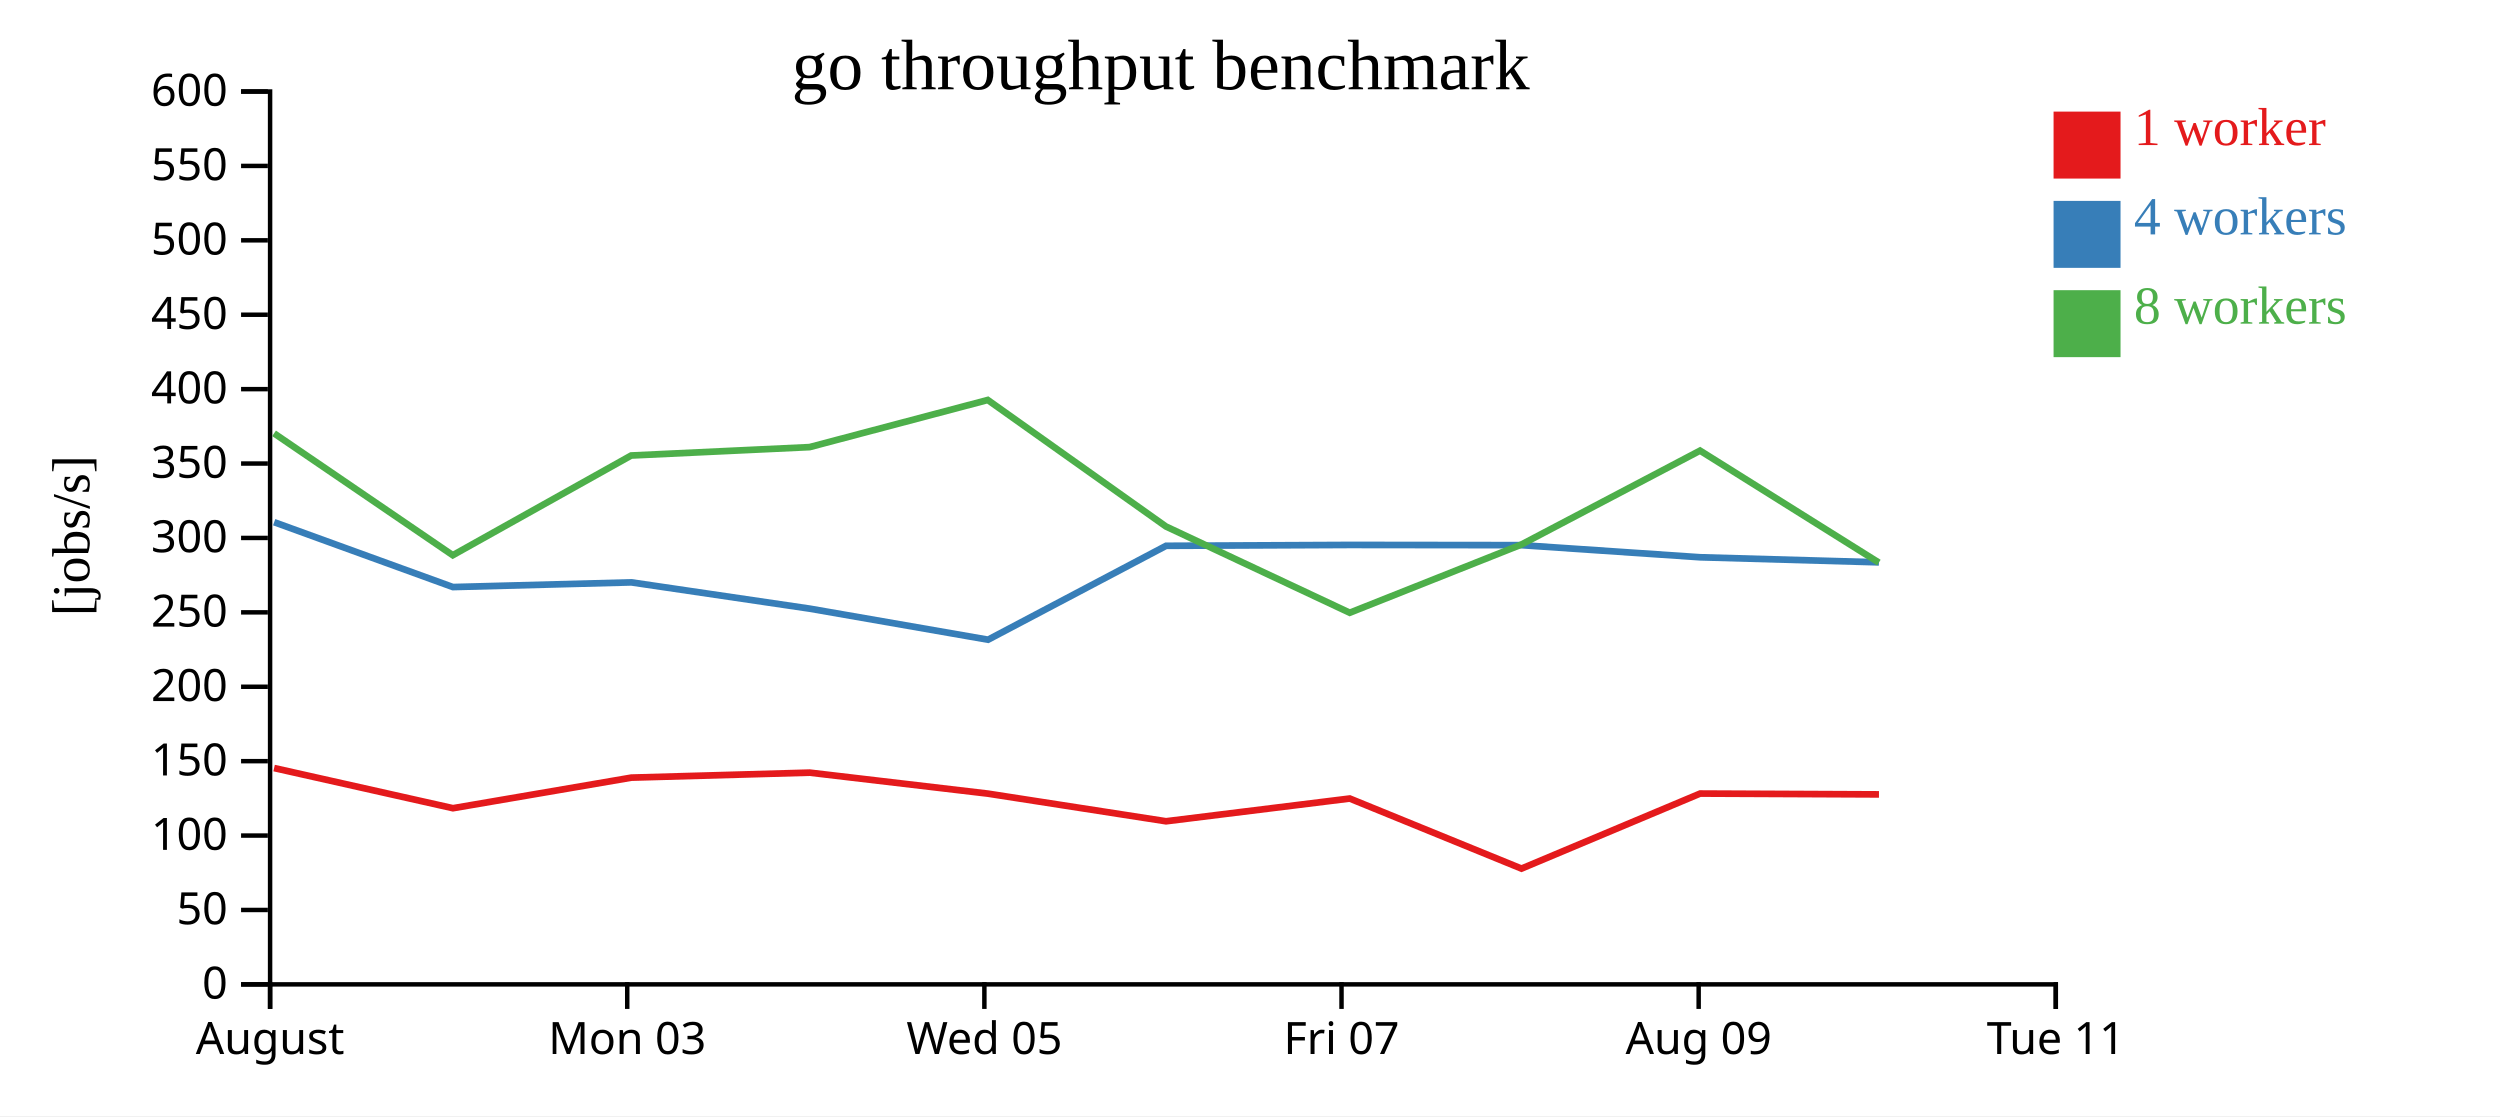
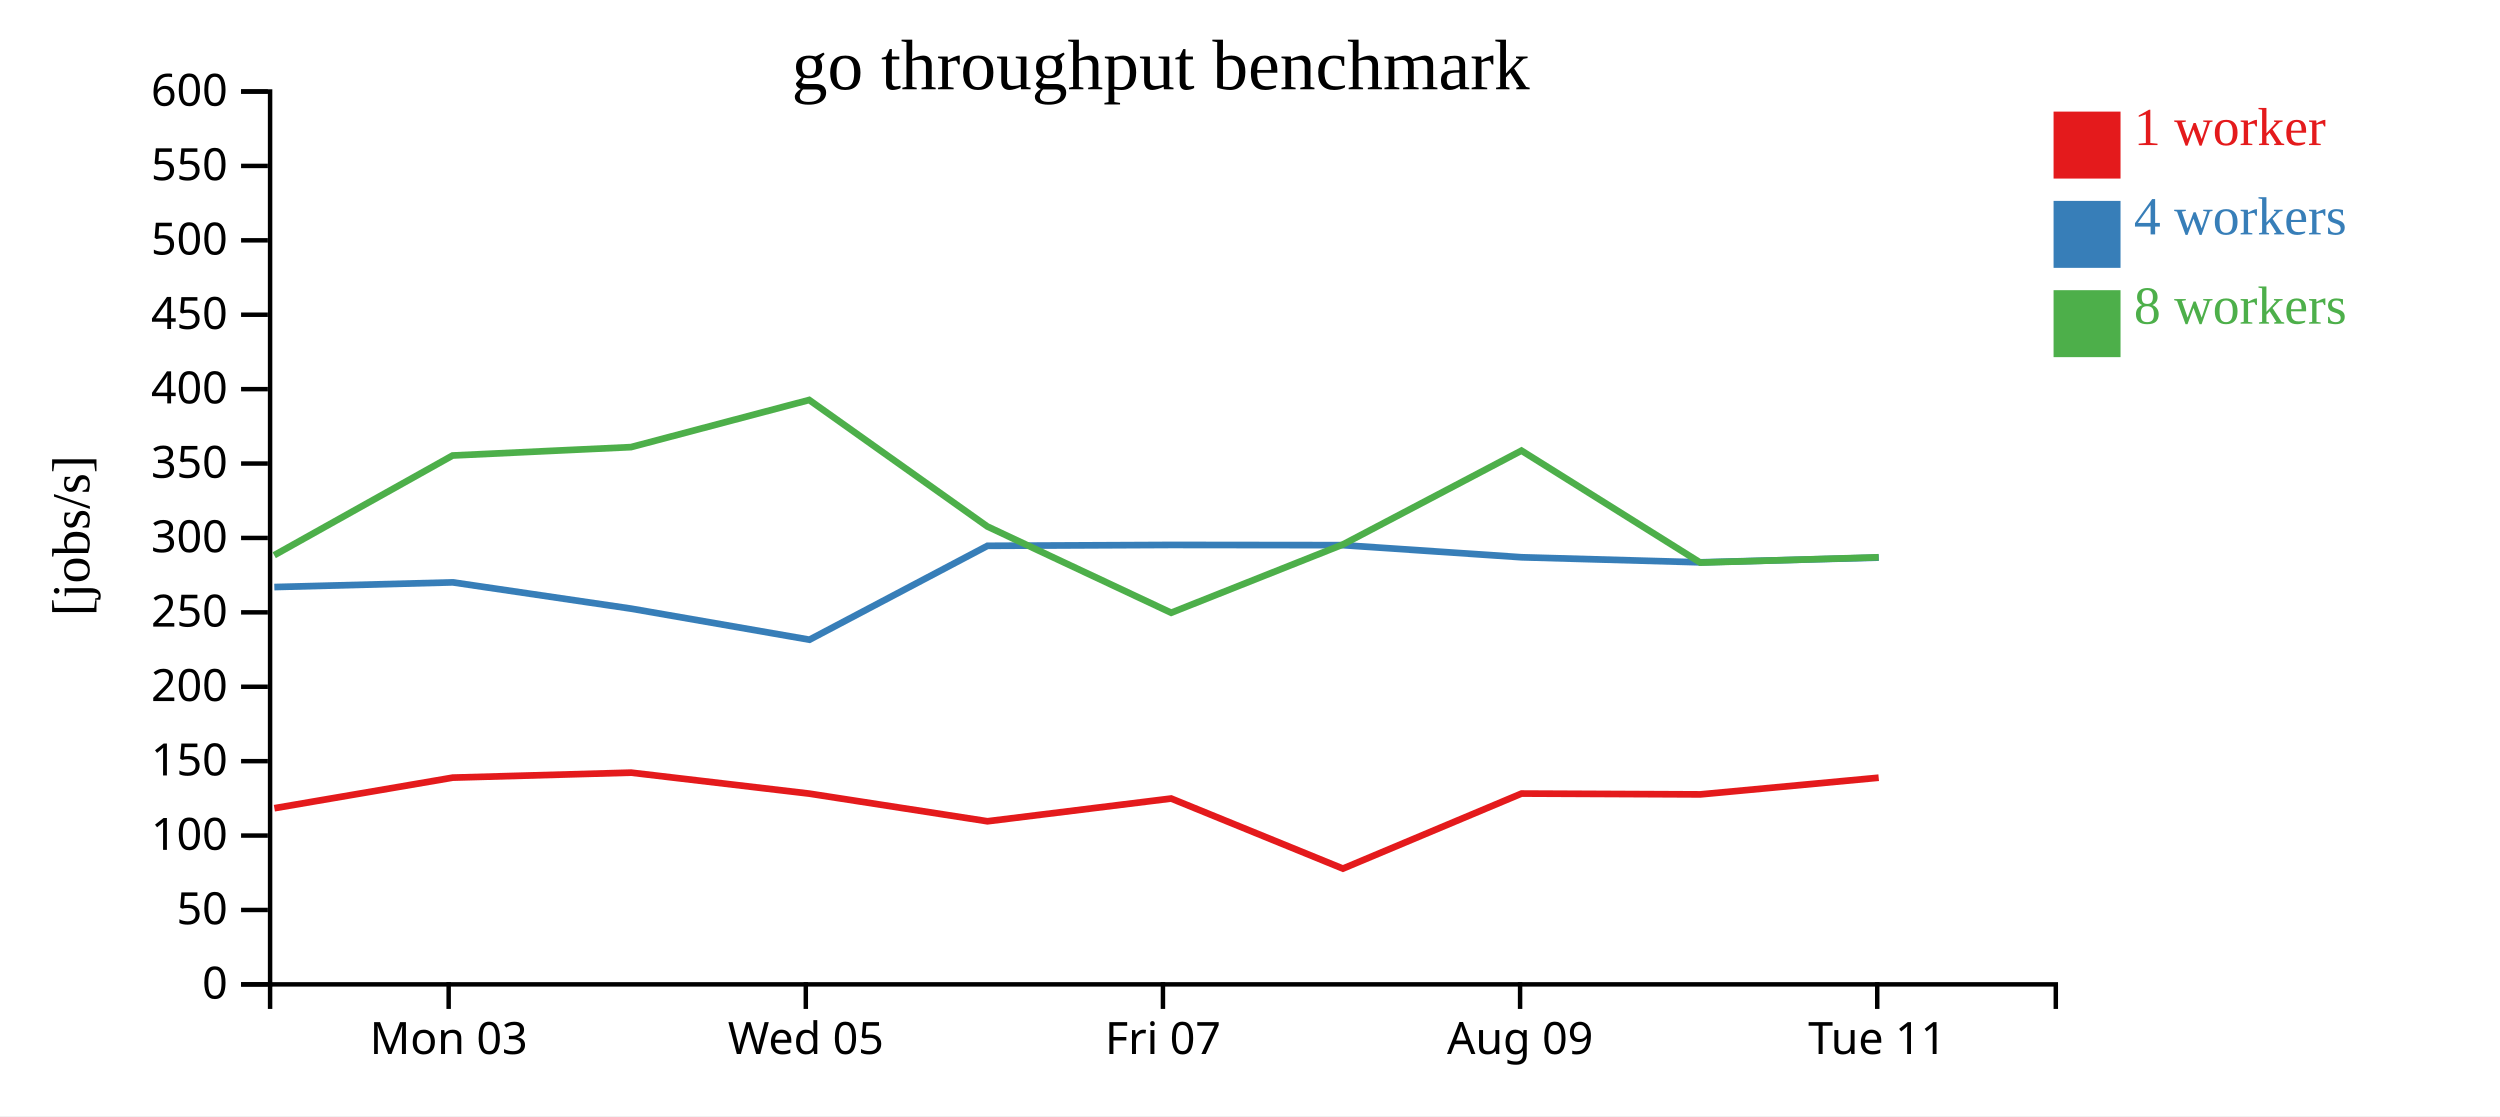
<svg xmlns="http://www.w3.org/2000/svg" width="560" height="250">
  <rect width="100%" height="100%" fill="white" />
  <g transform="translate(60,20)">
    <g transform="translate(0,200)" fill="none" font-size="10" font-family="sans-serif" text-anchor="middle">
      <path class="domain" stroke="currentColor" d="M0.5,6V0.5H400.5V6" />
-       <g class="tick" opacity="1" transform="translate(0.5,0)">
-         <line stroke="currentColor" y2="6" />
-         <text fill="currentColor" y="9" dy="0.71em">August</text>
-       </g>
-       <g class="tick" opacity="1" transform="translate(80.5,0)">
+       <g class="tick" opacity="1" transform="translate(40.5,0)">
        <line stroke="currentColor" y2="6" />
        <text fill="currentColor" y="9" dy="0.71em">Mon 03</text>
      </g>
-       <g class="tick" opacity="1" transform="translate(160.5,0)">
+       <g class="tick" opacity="1" transform="translate(120.5,0)">
        <line stroke="currentColor" y2="6" />
        <text fill="currentColor" y="9" dy="0.71em">Wed 05</text>
      </g>
-       <g class="tick" opacity="1" transform="translate(240.5,0)">
+       <g class="tick" opacity="1" transform="translate(200.5,0)">
        <line stroke="currentColor" y2="6" />
        <text fill="currentColor" y="9" dy="0.71em">Fri 07</text>
      </g>
-       <g class="tick" opacity="1" transform="translate(320.5,0)">
+       <g class="tick" opacity="1" transform="translate(280.5,0)">
        <line stroke="currentColor" y2="6" />
        <text fill="currentColor" y="9" dy="0.71em">Aug 09</text>
      </g>
-       <g class="tick" opacity="1" transform="translate(400.5,0)">
+       <g class="tick" opacity="1" transform="translate(360.5,0)">
        <line stroke="currentColor" y2="6" />
        <text fill="currentColor" y="9" dy="0.71em">Tue 11</text>
      </g>
    </g>
    <g fill="none" font-size="10" font-family="sans-serif" text-anchor="end">
      <path class="domain" stroke="currentColor" d="M-6,200.5H0.5V0.5H-6" />
      <g class="tick" opacity="1" transform="translate(0,200.5)">
        <line stroke="currentColor" x2="-6" />
        <text fill="currentColor" x="-9" dy="0.32em">0</text>
      </g>
      <g class="tick" opacity="1" transform="translate(0,183.8333)">
        <line stroke="currentColor" x2="-6" />
        <text fill="currentColor" x="-9" dy="0.32em">50</text>
      </g>
      <g class="tick" opacity="1" transform="translate(0,167.1667)">
        <line stroke="currentColor" x2="-6" />
        <text fill="currentColor" x="-9" dy="0.32em">100</text>
      </g>
      <g class="tick" opacity="1" transform="translate(0,150.5)">
        <line stroke="currentColor" x2="-6" />
        <text fill="currentColor" x="-9" dy="0.32em">150</text>
      </g>
      <g class="tick" opacity="1" transform="translate(0,133.8333)">
        <line stroke="currentColor" x2="-6" />
        <text fill="currentColor" x="-9" dy="0.32em">200</text>
      </g>
      <g class="tick" opacity="1" transform="translate(0,117.1667)">
        <line stroke="currentColor" x2="-6" />
        <text fill="currentColor" x="-9" dy="0.32em">250</text>
      </g>
      <g class="tick" opacity="1" transform="translate(0,100.5)">
        <line stroke="currentColor" x2="-6" />
        <text fill="currentColor" x="-9" dy="0.32em">300</text>
      </g>
      <g class="tick" opacity="1" transform="translate(0,83.83333)">
        <line stroke="currentColor" x2="-6" />
        <text fill="currentColor" x="-9" dy="0.32em">350</text>
      </g>
      <g class="tick" opacity="1" transform="translate(0,67.16667)">
        <line stroke="currentColor" x2="-6" />
        <text fill="currentColor" x="-9" dy="0.32em">400</text>
      </g>
      <g class="tick" opacity="1" transform="translate(0,50.5)">
        <line stroke="currentColor" x2="-6" />
        <text fill="currentColor" x="-9" dy="0.32em">450</text>
      </g>
      <g class="tick" opacity="1" transform="translate(0,33.83333)">
        <line stroke="currentColor" x2="-6" />
        <text fill="currentColor" x="-9" dy="0.32em">500</text>
      </g>
      <g class="tick" opacity="1" transform="translate(0,17.16667)">
        <line stroke="currentColor" x2="-6" />
        <text fill="currentColor" x="-9" dy="0.32em">550</text>
      </g>
      <g class="tick" opacity="1" transform="translate(0,0.5)">
        <line stroke="currentColor" x2="-6" />
        <text fill="currentColor" x="-9" dy="0.32em">600</text>
      </g>
    </g>
    <text text-anchor="middle" style="font-size: 12px" transform="rotate(-90)" y="-40" x="-100">[jobs/s]</text>
    <text text-anchor="middle" style="font-size: 16px" y="0" x="200">go throughput benchmark</text>
-     <path class="line" fill="none" stroke="#e41a1c" stroke-width="1.5" d="M1.398,152.045L41.46,161.039L81.414,154.19L121.357,153.071L161.277,157.771L201.19,163.966L242.342,158.871L280.812,174.566L320.826,157.76L360.889,157.944" />
-     <path class="line" fill="none" stroke="#377eb8" stroke-width="1.5" d="M1.414,96.971L41.448,111.501L81.418,110.45L121.378,116.339L161.318,123.295L201.198,102.263L242.359,102.066L280.794,102.114L320.837,104.83L360.877,105.962" />
-     <path class="line" fill="none" stroke="#4daf4a" stroke-width="1.5" d="M1.387,77.067L41.421,104.37L81.386,82.034L121.342,80.153L161.252,69.596L201.167,97.933L242.338,117.253L280.806,101.97L320.811,80.945L360.863,106.024" />
+     <path class="line" fill="none" stroke="#e41a1c" stroke-width="1.5" d="M1.46,161.039L41.414,154.19L81.357,153.071L121.277,157.771L161.19,163.966L202.342,158.871L240.812,174.566L280.826,157.76L320.889,157.944L360.826,154.206" />
+     <path class="line" fill="none" stroke="#377eb8" stroke-width="1.5" d="M1.448,111.501L41.418,110.45L81.378,116.339L121.318,123.295L161.198,102.263L202.359,102.066L240.794,102.114L280.837,104.83L320.877,105.962L360.833,104.898" />
+     <path class="line" fill="none" stroke="#4daf4a" stroke-width="1.5" d="M1.421,104.37L41.386,82.034L81.342,80.153L121.252,69.596L161.167,97.933L202.338,117.253L240.806,101.97L280.811,80.945L320.863,106.024L360.819,104.83" />
    <rect class="dot" x="400" y="5" width="15" height="15" style="fill: #e41a1c;" />
    <rect class="dot" x="400" y="25" width="15" height="15" style="fill: #377eb8;" />
    <rect class="dot" x="400" y="45" width="15" height="15" style="fill: #4daf4a;" />
    <text class="label" x="418" y="12.5" style="fill: #e41a1c; alignment-baseline: middle;" text-anchor="left">1 worker</text>
    <text class="label" x="418" y="32.5" style="fill: #377eb8; alignment-baseline: middle;" text-anchor="left">4 workers</text>
    <text class="label" x="418" y="52.5" style="fill: #4daf4a; alignment-baseline: middle;" text-anchor="left">8 workers</text>
  </g>
</svg>
